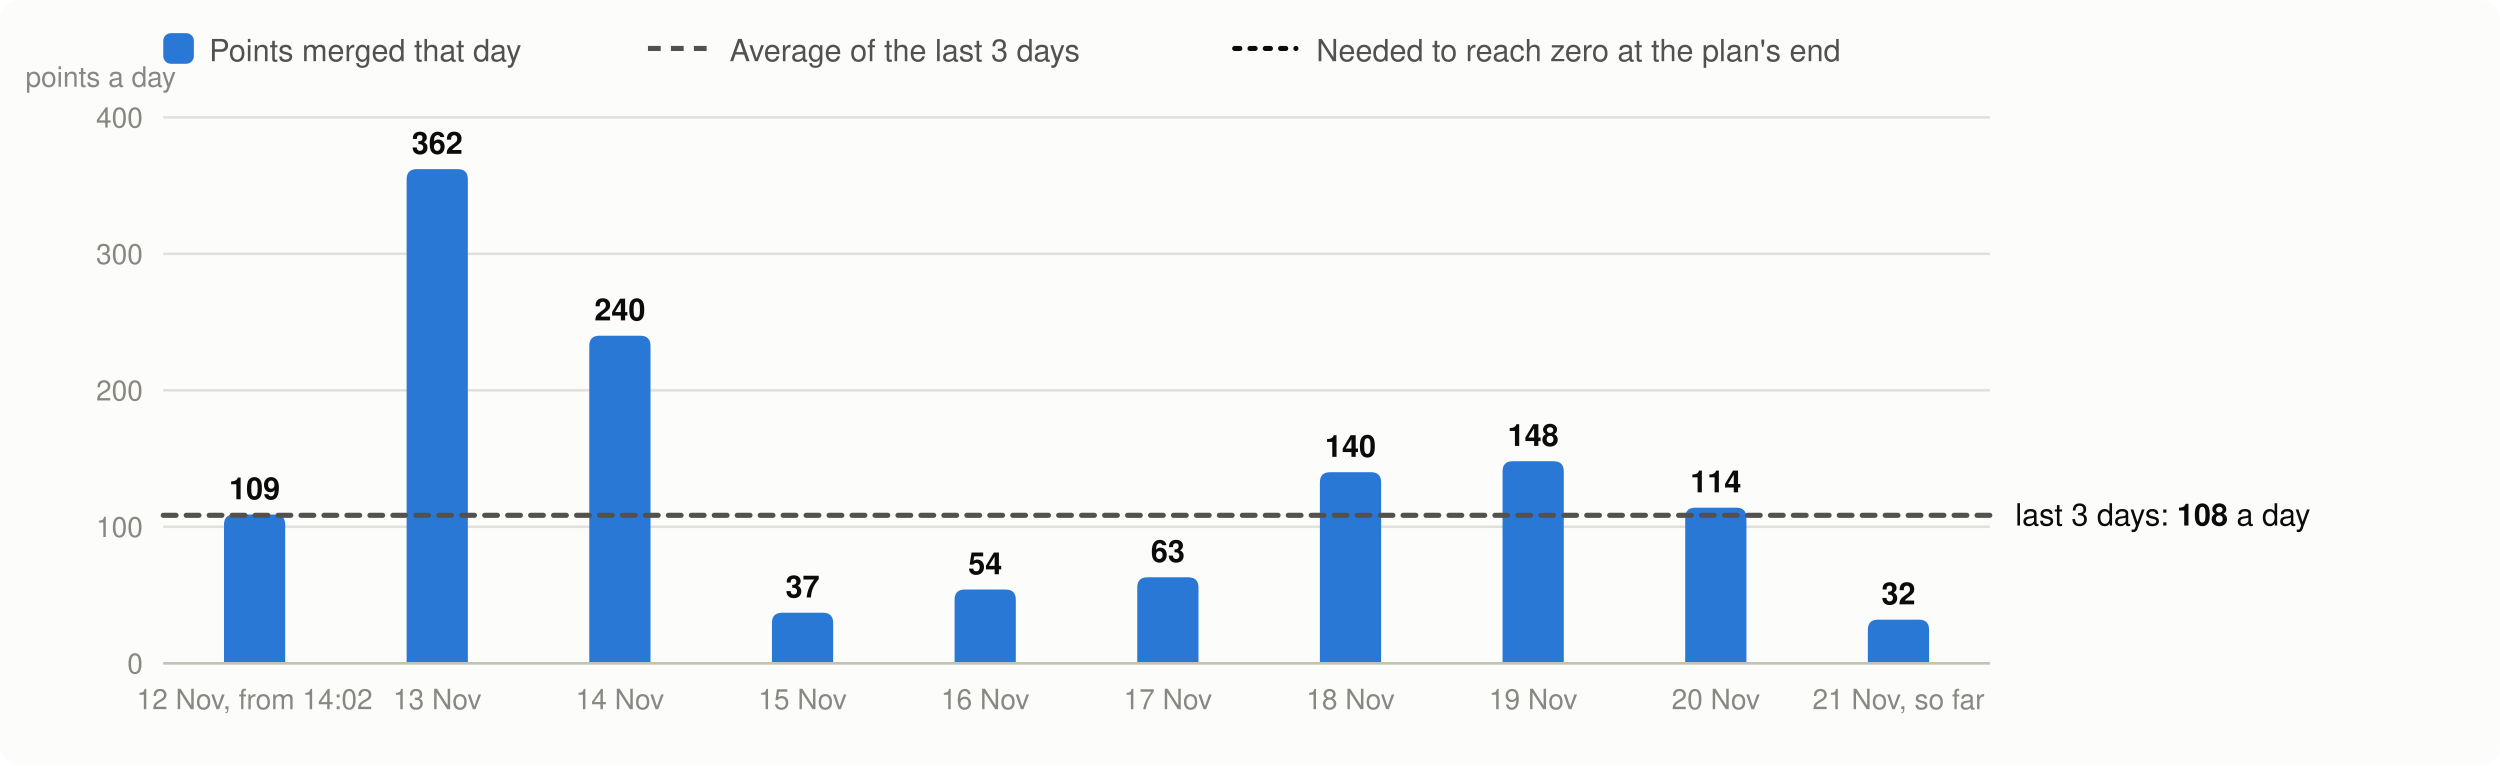
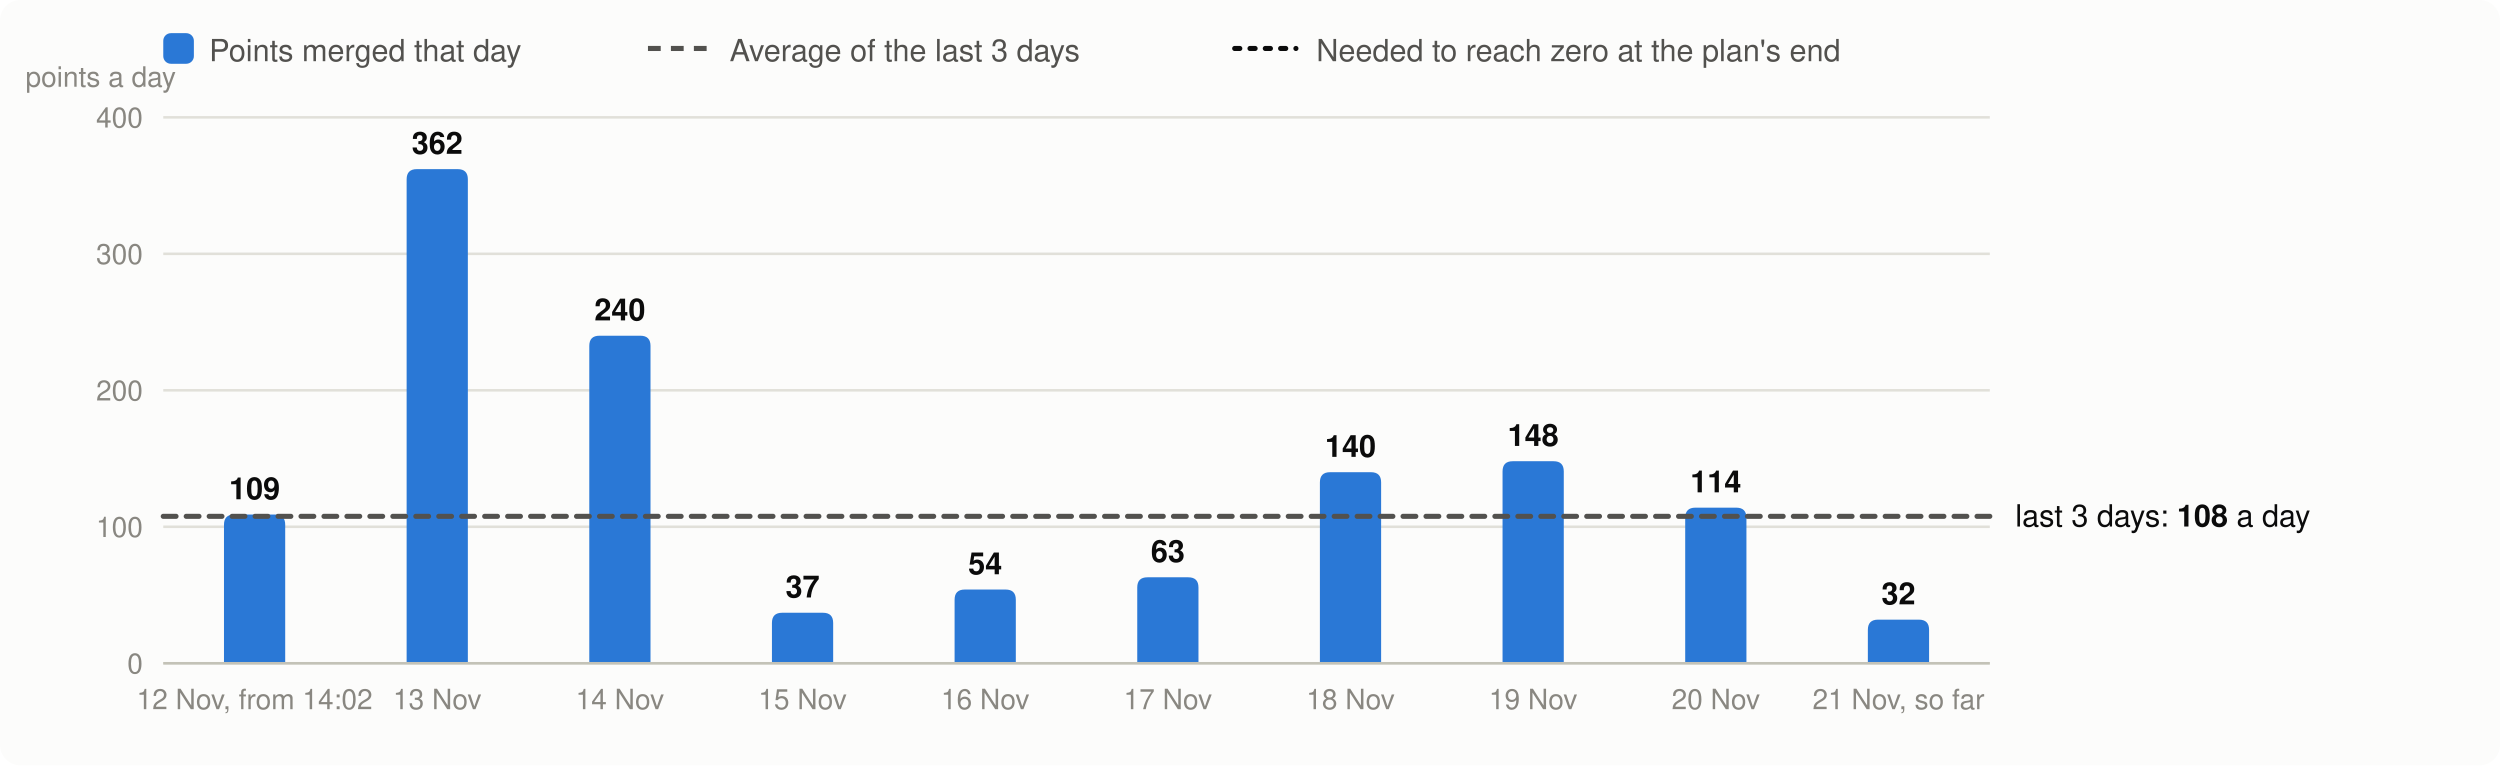
<svg xmlns="http://www.w3.org/2000/svg" viewBox="0 0 980 300" width="980" height="300" font-family="system-ui,-apple-system,Segoe UI,Helvetica,Arial,sans-serif" font-size="13" role="img" aria-label="Velocity: story points merged per day, the 3-day average and the velocity needed">
  <rect width="980" height="300" rx="8" fill="#fcfcfb" />
  <rect x="64" y="13" width="12" height="12" rx="3" fill="#2a78d6" />
  <text x="82" y="24" fill="#52514e" font-size="12">Points merged that day</text>
  <line x1="254" x2="278" y1="19" y2="19" stroke="#52514e" stroke-width="2" stroke-dasharray="5 4" />
  <text x="286" y="24" fill="#52514e" font-size="12">Average of the last 3 days</text>
  <line x1="484" x2="508" y1="19" y2="19" stroke="#0b0b0b" stroke-width="2" stroke-dasharray="2 4" stroke-linecap="round" />
  <text x="516" y="24" fill="#52514e" font-size="12">Needed to reach zero at the plan's end</text>
  <line x1="64" x2="780" y1="260.0" y2="260.0" stroke="#e1e0d9" />
  <text x="56" y="264.0" text-anchor="end" fill="#898781" font-size="11">0</text>
  <line x1="64" x2="780" y1="206.5" y2="206.5" stroke="#e1e0d9" />
  <text x="56" y="210.5" text-anchor="end" fill="#898781" font-size="11">100</text>
  <line x1="64" x2="780" y1="153.0" y2="153.0" stroke="#e1e0d9" />
  <text x="56" y="157.0" text-anchor="end" fill="#898781" font-size="11">200</text>
  <line x1="64" x2="780" y1="99.5" y2="99.5" stroke="#e1e0d9" />
  <text x="56" y="103.5" text-anchor="end" fill="#898781" font-size="11">300</text>
  <line x1="64" x2="780" y1="46.0" y2="46.0" stroke="#e1e0d9" />
  <text x="56" y="50.0" text-anchor="end" fill="#898781" font-size="11">400</text>
  <text x="10" y="34" fill="#898781" font-size="11">points a day</text>
  <path d="M87.8,260.0V205.7Q87.8,201.7 91.8,201.7H107.8Q111.8,201.7 111.8,205.7V260.0Z" fill="#2a78d6" />
  <text x="99.8" y="195.7" text-anchor="middle" fill="#0b0b0b" font-size="12" font-weight="600">109</text>
  <text x="99.8" y="278" text-anchor="middle" fill="#898781" font-size="11">12 Nov, from 14:02</text>
  <path d="M159.4,260.0V70.3Q159.4,66.3 163.4,66.3H179.4Q183.4,66.3 183.4,70.3V260.0Z" fill="#2a78d6" />
  <text x="171.4" y="60.3" text-anchor="middle" fill="#0b0b0b" font-size="12" font-weight="600">362</text>
  <text x="171.4" y="278" text-anchor="middle" fill="#898781" font-size="11">13 Nov</text>
  <path d="M231.0,260.0V135.6Q231.0,131.6 235.0,131.6H251.0Q255.0,131.6 255.0,135.6V260.0Z" fill="#2a78d6" />
  <text x="243.0" y="125.6" text-anchor="middle" fill="#0b0b0b" font-size="12" font-weight="600">240</text>
  <text x="243.0" y="278" text-anchor="middle" fill="#898781" font-size="11">14 Nov</text>
  <path d="M302.6,260.0V244.2Q302.6,240.2 306.6,240.2H322.6Q326.6,240.2 326.6,244.2V260.0Z" fill="#2a78d6" />
  <text x="314.6" y="234.2" text-anchor="middle" fill="#0b0b0b" font-size="12" font-weight="600">37</text>
  <text x="314.6" y="278" text-anchor="middle" fill="#898781" font-size="11">15 Nov</text>
  <path d="M374.2,260.0V235.1Q374.2,231.1 378.2,231.1H394.2Q398.2,231.1 398.2,235.1V260.0Z" fill="#2a78d6" />
  <text x="386.2" y="225.1" text-anchor="middle" fill="#0b0b0b" font-size="12" font-weight="600">54</text>
  <text x="386.2" y="278" text-anchor="middle" fill="#898781" font-size="11">16 Nov</text>
  <path d="M445.8,260.0V230.3Q445.8,226.3 449.8,226.3H465.8Q469.8,226.3 469.8,230.3V260.0Z" fill="#2a78d6" />
  <text x="457.8" y="220.3" text-anchor="middle" fill="#0b0b0b" font-size="12" font-weight="600">63</text>
  <text x="457.8" y="278" text-anchor="middle" fill="#898781" font-size="11">17 Nov</text>
  <path d="M517.4,260.0V189.1Q517.4,185.1 521.4,185.1H537.4Q541.4,185.1 541.4,189.1V260.0Z" fill="#2a78d6" />
  <text x="529.4" y="179.1" text-anchor="middle" fill="#0b0b0b" font-size="12" font-weight="600">140</text>
  <text x="529.4" y="278" text-anchor="middle" fill="#898781" font-size="11">18 Nov</text>
  <path d="M589.0,260.0V184.8Q589.0,180.8 593.0,180.8H609.0Q613.0,180.8 613.0,184.8V260.0Z" fill="#2a78d6" />
  <text x="601.0" y="174.8" text-anchor="middle" fill="#0b0b0b" font-size="12" font-weight="600">148</text>
  <text x="601.0" y="278" text-anchor="middle" fill="#898781" font-size="11">19 Nov</text>
  <path d="M660.6,260.0V203.0Q660.6,199.0 664.6,199.0H680.6Q684.6,199.0 684.6,203.0V260.0Z" fill="#2a78d6" />
  <text x="672.6" y="193.0" text-anchor="middle" fill="#0b0b0b" font-size="12" font-weight="600">114</text>
  <text x="672.6" y="278" text-anchor="middle" fill="#898781" font-size="11">20 Nov</text>
  <path d="M732.2,260.0V246.9Q732.2,242.9 736.2,242.9H752.2Q756.2,242.9 756.2,246.9V260.0Z" fill="#2a78d6" />
  <text x="744.2" y="236.9" text-anchor="middle" fill="#0b0b0b" font-size="12" font-weight="600">32</text>
  <text x="744.2" y="278" text-anchor="middle" fill="#898781" font-size="11">21 Nov, so far</text>
  <line x1="64" x2="780" y1="260.0" y2="260.0" stroke="#c3c2b7" />
-   <line x1="64" x2="780" y1="202.0" y2="202.0" stroke="#52514e" stroke-width="2" stroke-dasharray="5 4" stroke-linecap="round" />
-   <text x="790" y="206.0" fill="#0b0b0b" font-size="12">last 3 days: <tspan font-weight="600">108</tspan> a day</text>
+   <line x1="64" x2="780" y1="202.4" y2="202.4" stroke="#52514e" stroke-width="2" stroke-dasharray="5 4" stroke-linecap="round" />
+   <text x="790" y="206.4" fill="#0b0b0b" font-size="12">last 3 days: <tspan font-weight="600">108</tspan> a day</text>
</svg>
